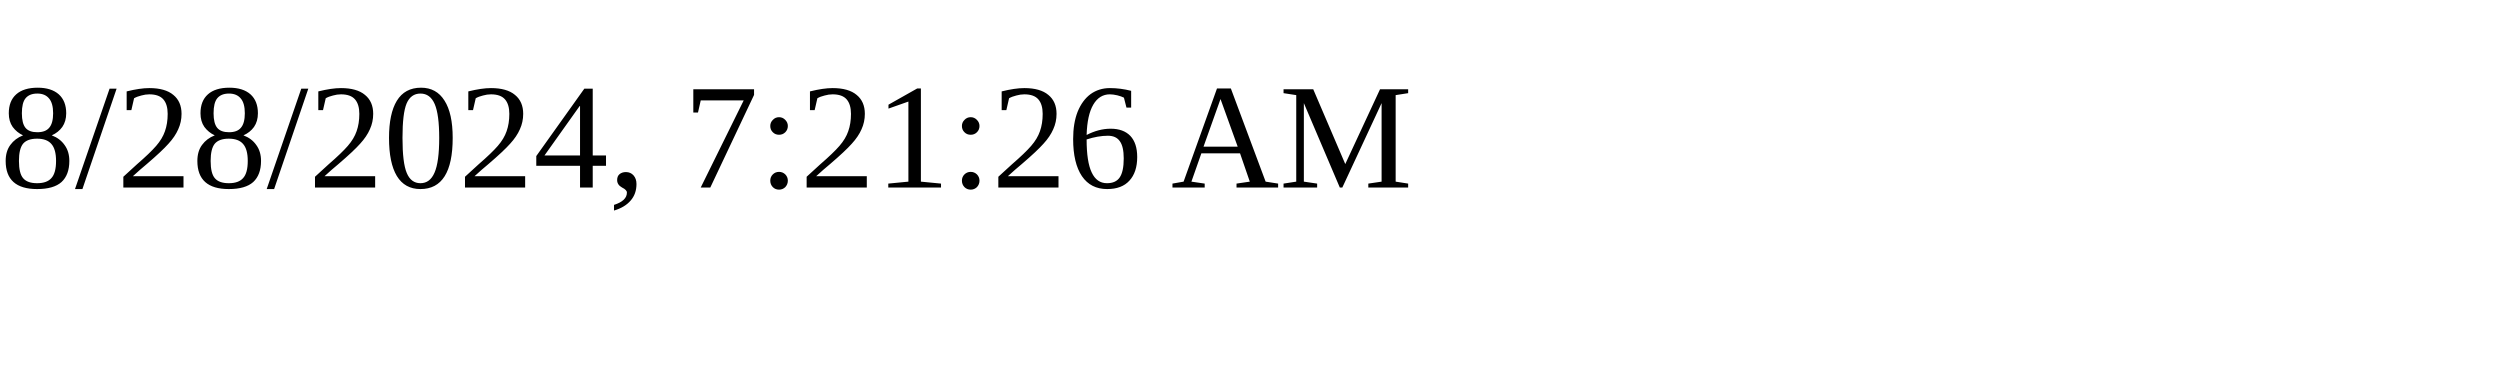
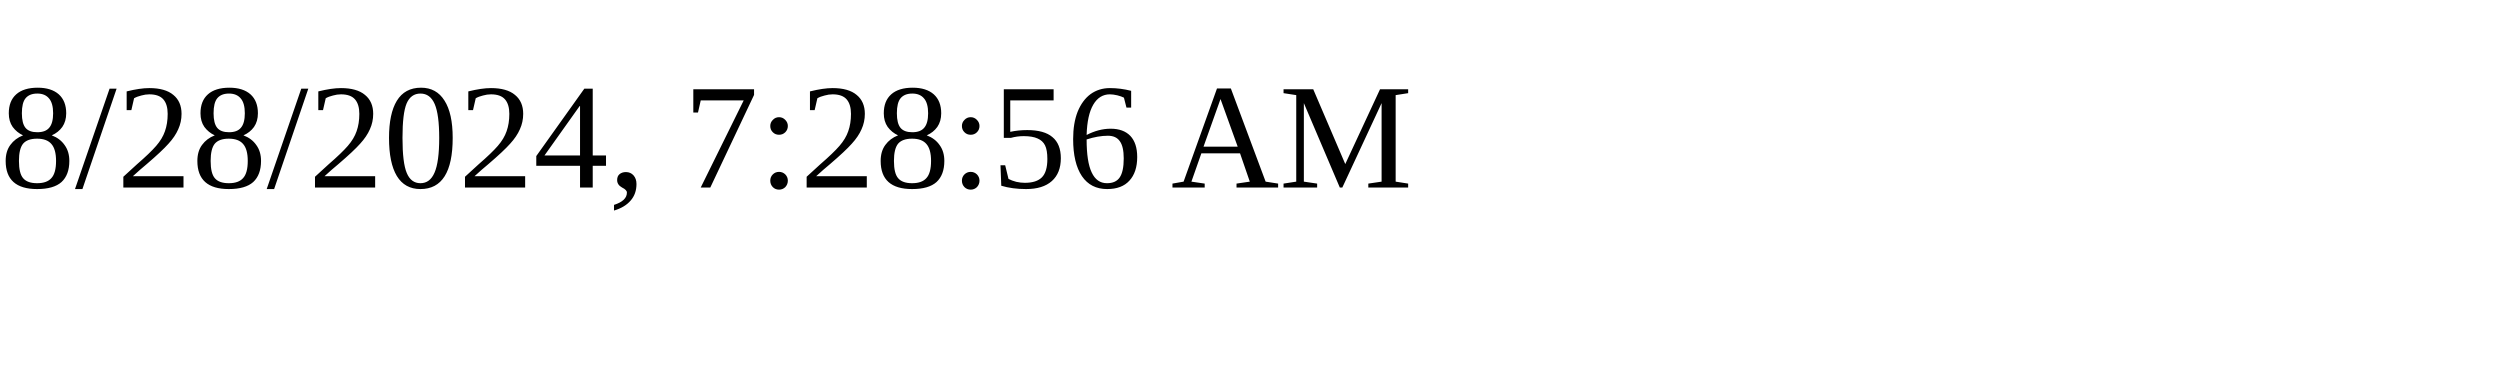
<svg xmlns="http://www.w3.org/2000/svg" height="30" width="200">
-   <text x="0" y="15">8/28/2024, 7:21:26 AM</text>
+   <text x="0" y="15">8/28/2024, 7:28:56 AM</text>
</svg>
